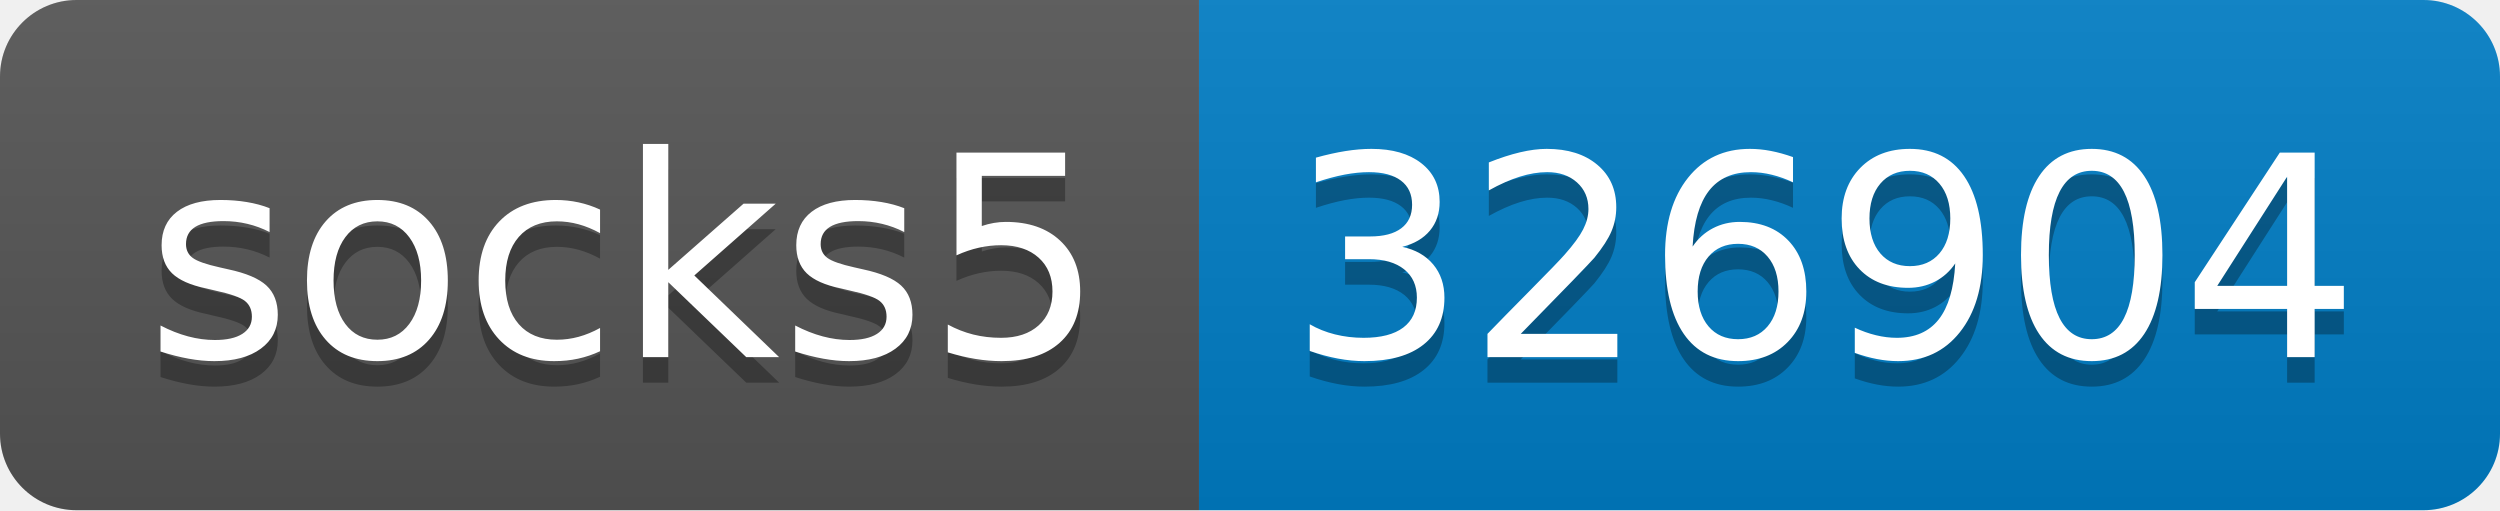
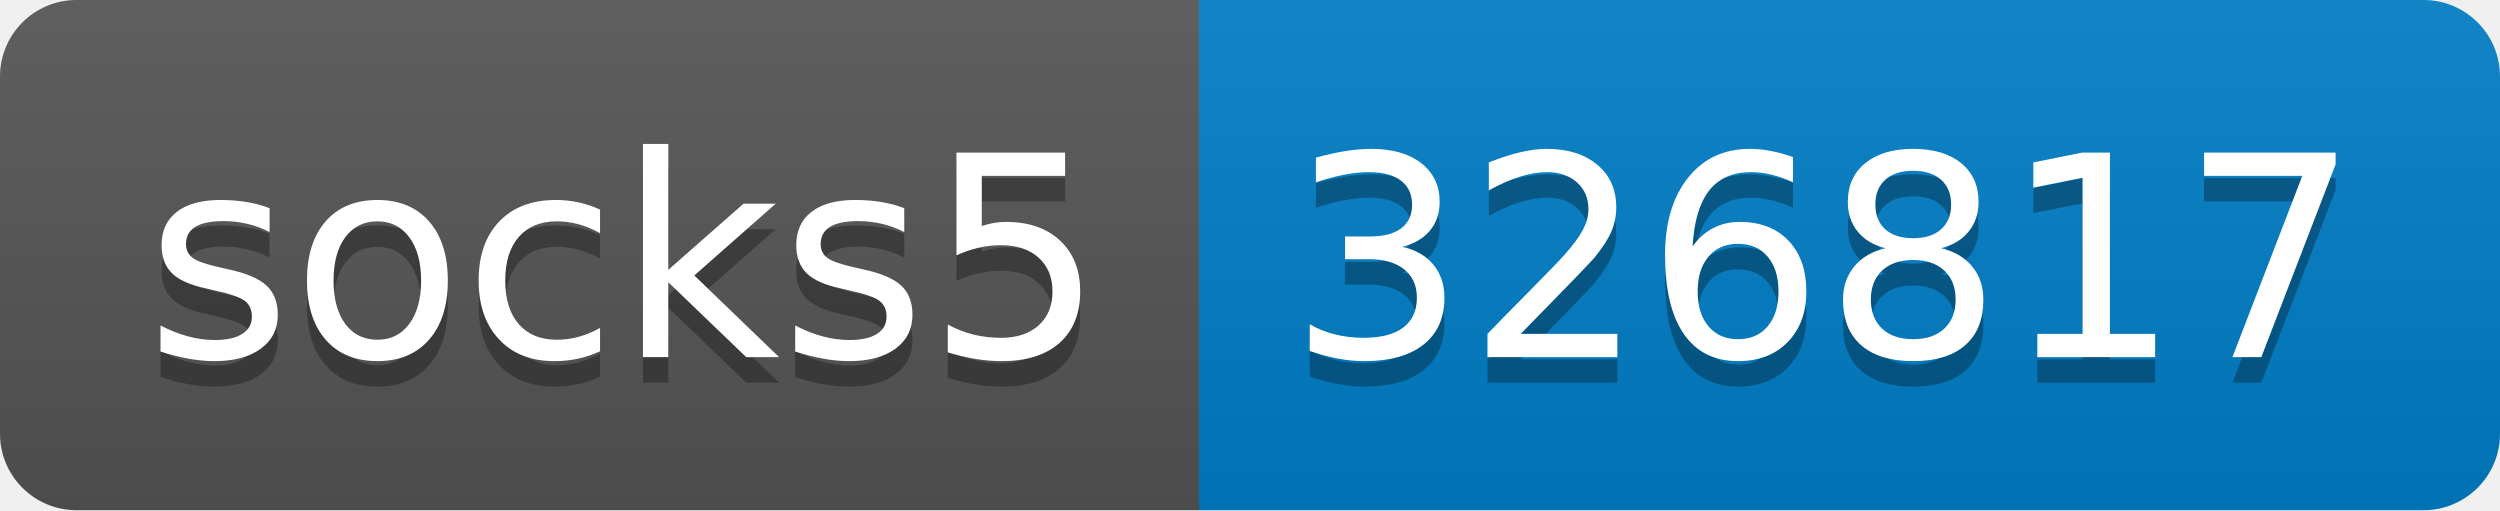
- <svg xmlns="http://www.w3.org/2000/svg" width="98" height="20" role="img" aria-label="socks5: 326904">
+ <svg xmlns="http://www.w3.org/2000/svg" width="98" height="20" role="img" aria-label="socks5: 326817">
  <linearGradient id="s" x2="0" y2="100%">
    <stop offset="0" stop-color="#bbb" stop-opacity=".1" />
    <stop offset="1" stop-opacity=".1" />
  </linearGradient>
  <clipPath id="r">
    <rect width="98" height="20" rx="3" fill="#fff" />
  </clipPath>
  <g clip-path="url(#r)">
    <rect width="47" height="20" fill="#555" />
    <rect x="47" width="51" height="20" fill="#007ec6" />
    <rect width="98" height="20" fill="url(#s)" />
  </g>
  <g fill="#fff" text-anchor="middle" font-family="Verdana,Geneva,DejaVu Sans,sans-serif" text-rendering="geometricPrecision" font-size="110">
    <text aria-hidden="true" x="245" y="150" fill="#010101" fill-opacity=".3" transform="scale(.1)" textLength="370">socks5</text>
    <text x="245" y="140" transform="scale(.1)" fill="#fff" textLength="370">socks5</text>
-     <text aria-hidden="true" x="715" y="150" fill="#010101" fill-opacity=".3" transform="scale(.1)" textLength="410">326904</text>
-     <text x="715" y="140" transform="scale(.1)" fill="#fff" textLength="410">326904</text>
+     <text aria-hidden="true" x="715" y="150" fill="#010101" fill-opacity=".3" transform="scale(.1)" textLength="410">326817</text>
+     <text x="715" y="140" transform="scale(.1)" fill="#fff" textLength="410">326817</text>
  </g>
</svg>
